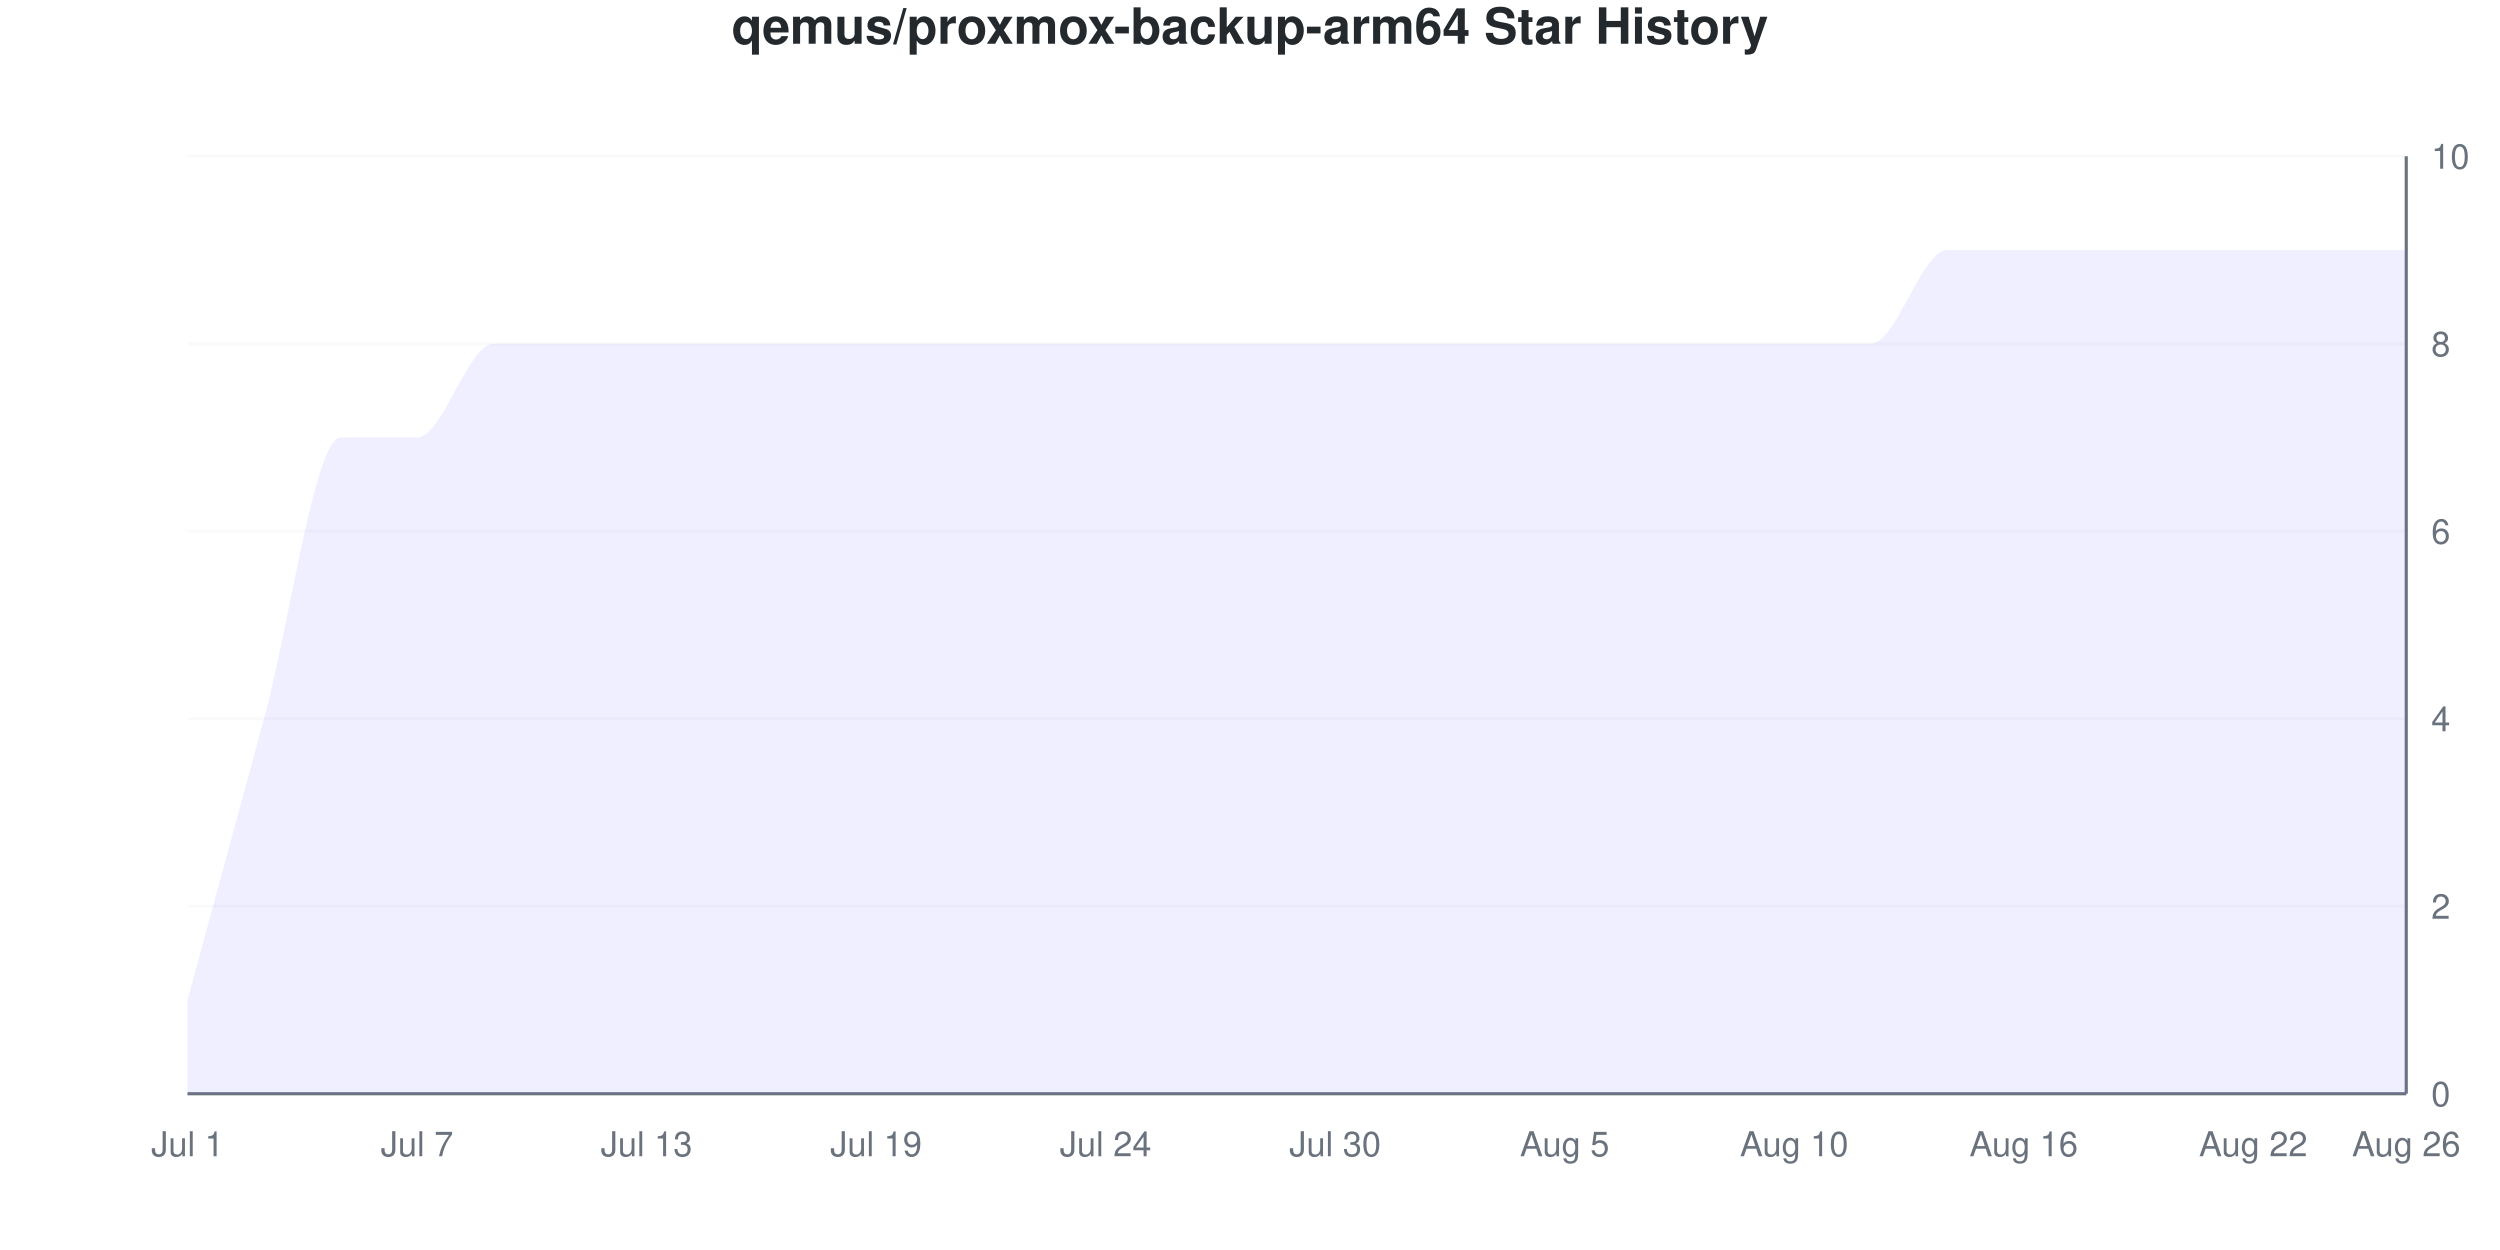
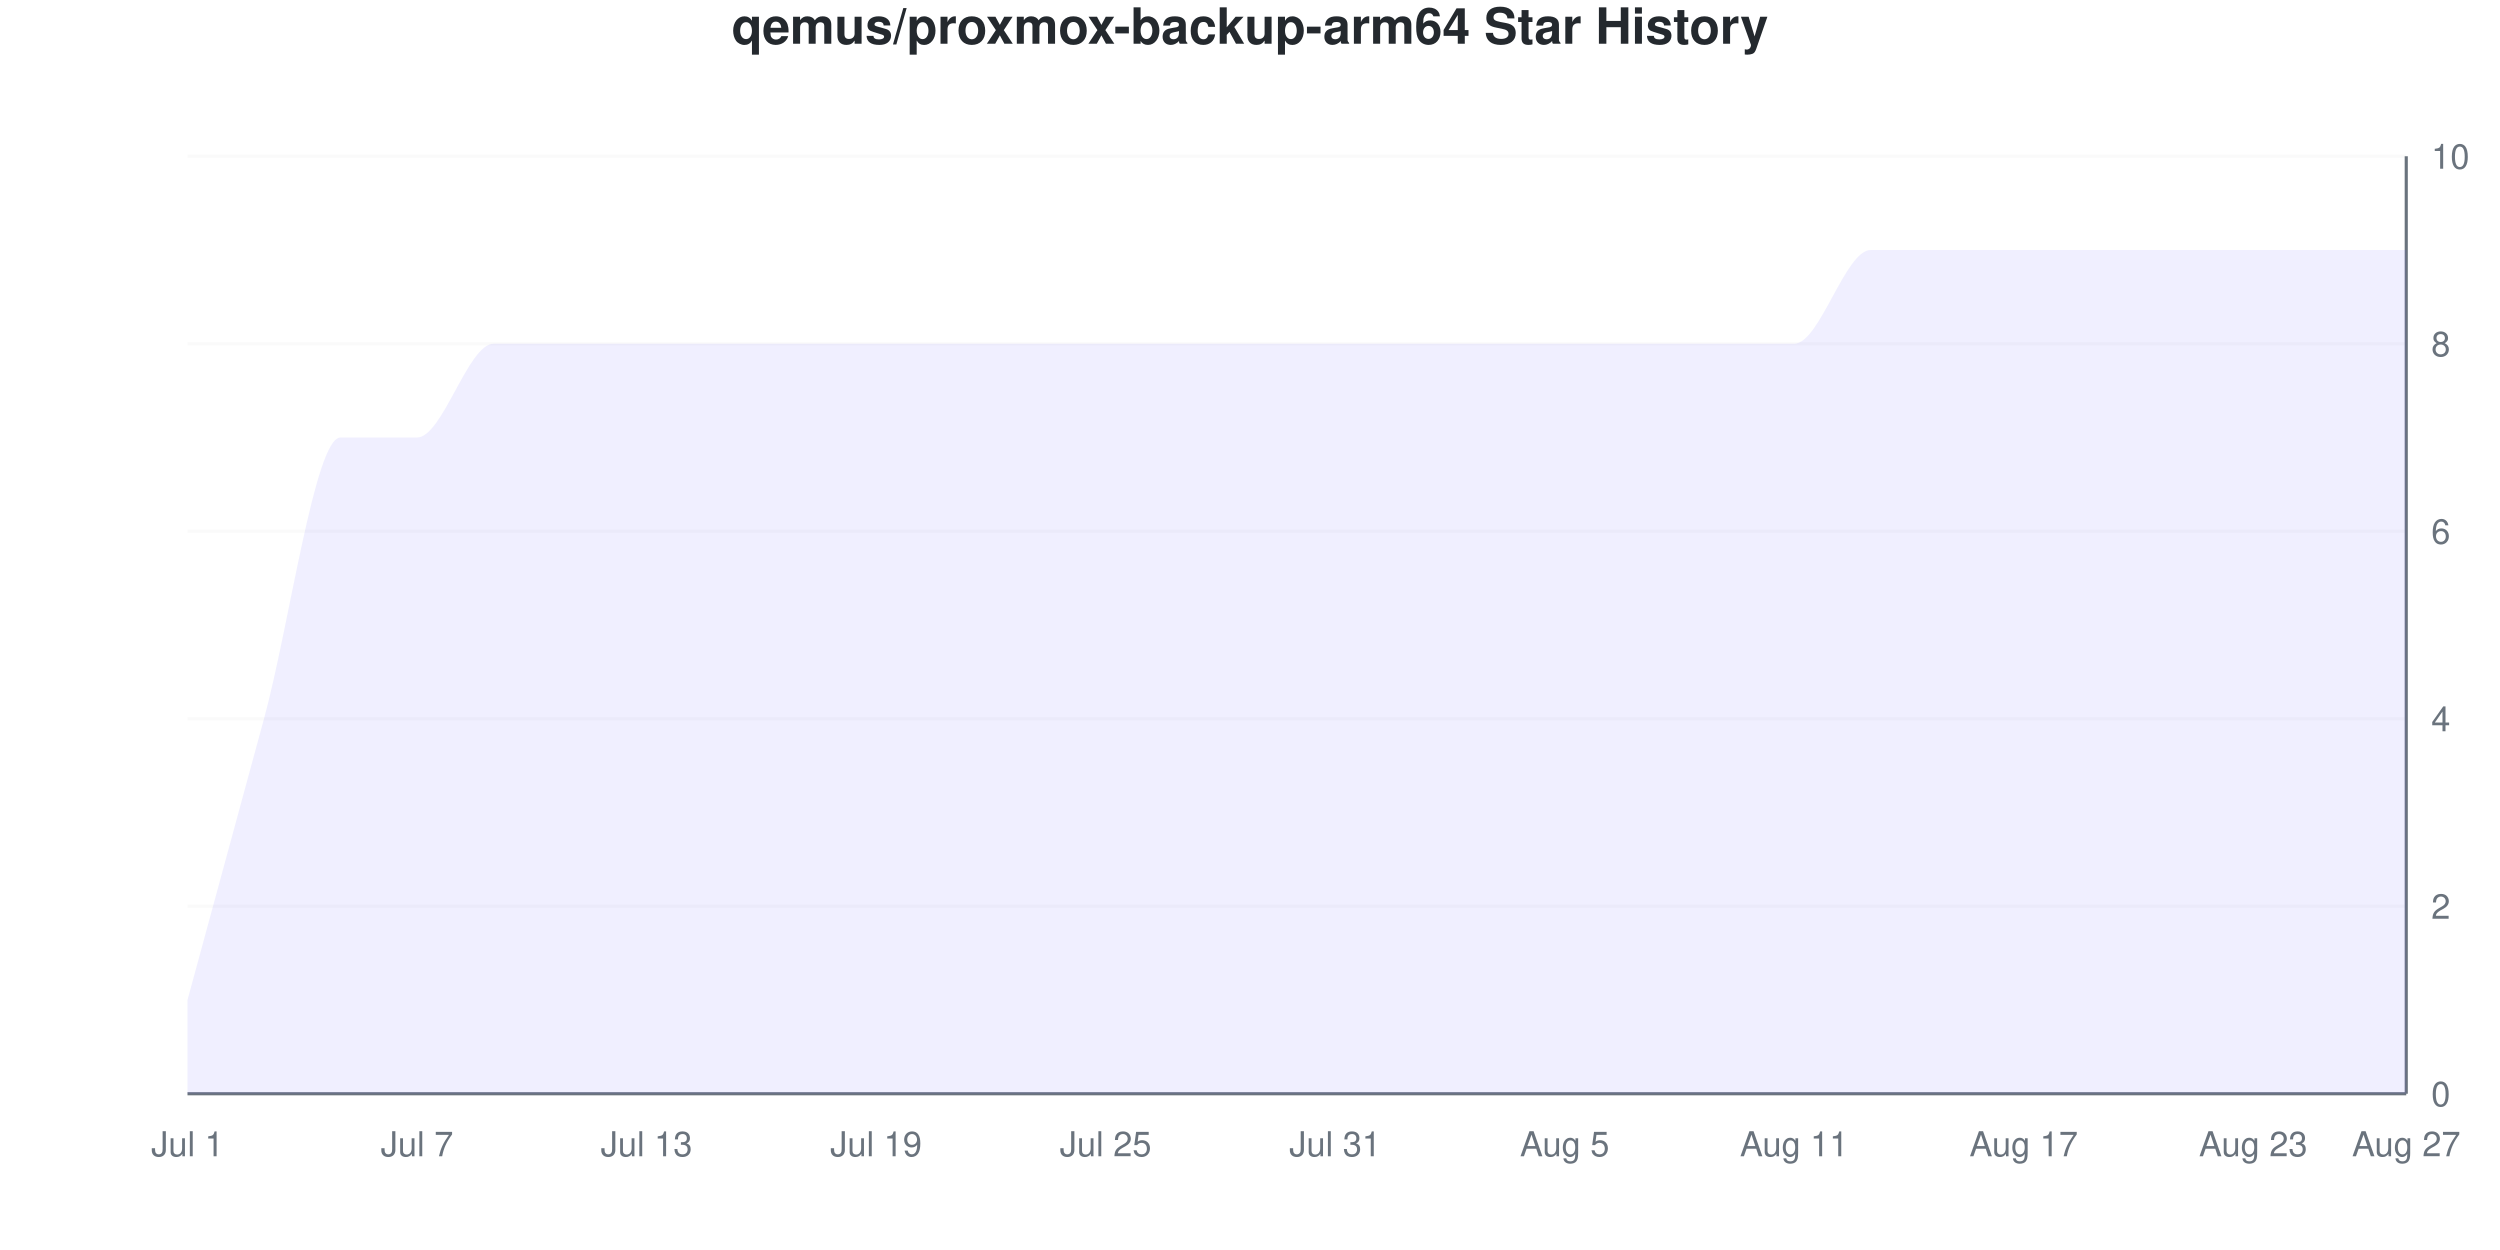
<svg xmlns="http://www.w3.org/2000/svg" viewBox="0 0 800 400" width="800" height="400">
  <style>
    @keyframes drawLine {
      to { stroke-dashoffset: 0; }
    }
    @keyframes fadeInPoint {
      from { opacity: 0; }
      to { opacity: 1; }
    }
    .data-line-0 {
      stroke-dasharray: 1360;
      stroke-dashoffset: 1360;
      animation: drawLine 2s ease-out forwards;
    }
    .data-point {
      opacity: 0;
      animation: fadeInPoint 0.5s ease-out forwards;
    }
    .chart-bg { fill: #fff; }
    .chart-text { fill: #24292e; }
    .chart-muted { fill: #6a737d; }
    .chart-grid { stroke: #eee; }
    .chart-axis { stroke: #6a737d; }
    @media (prefers-color-scheme: dark) {
      .chart-bg { fill: #0d1117; }
      .chart-text { fill: #e6edf3; }
      .chart-muted { fill: #8b949e; }
      .chart-grid { stroke: #21262d; }
      .chart-axis { stroke: #8b949e; }
    }
  </style>
  <rect width="800" height="400" class="chart-bg" />
  <text x="400" y="14" text-anchor="middle" class="chart-text" font-size="16" font-weight="bold" font-family="-apple-system, BlinkMacSystemFont, 'Segoe UI', Helvetica, Arial, sans-serif">qemus/proxmox-backup-arm64 Star History</text>
  <g class="grid">
    <line x1="60" y1="350" x2="770" y2="350" class="chart-grid" stroke-opacity="0.3" />
    <text x="778" y="354" text-anchor="start" class="chart-muted" font-size="11" font-family="-apple-system, BlinkMacSystemFont, 'Segoe UI', Helvetica, Arial, sans-serif">0</text>
    <line x1="60" y1="290" x2="770" y2="290" class="chart-grid" stroke-opacity="0.3" />
    <text x="778" y="294" text-anchor="start" class="chart-muted" font-size="11" font-family="-apple-system, BlinkMacSystemFont, 'Segoe UI', Helvetica, Arial, sans-serif">2</text>
    <line x1="60" y1="230" x2="770" y2="230" class="chart-grid" stroke-opacity="0.3" />
    <text x="778" y="234" text-anchor="start" class="chart-muted" font-size="11" font-family="-apple-system, BlinkMacSystemFont, 'Segoe UI', Helvetica, Arial, sans-serif">4</text>
    <line x1="60" y1="170" x2="770" y2="170" class="chart-grid" stroke-opacity="0.3" />
    <text x="778" y="174" text-anchor="start" class="chart-muted" font-size="11" font-family="-apple-system, BlinkMacSystemFont, 'Segoe UI', Helvetica, Arial, sans-serif">6</text>
    <line x1="60" y1="110" x2="770" y2="110" class="chart-grid" stroke-opacity="0.3" />
    <text x="778" y="114" text-anchor="start" class="chart-muted" font-size="11" font-family="-apple-system, BlinkMacSystemFont, 'Segoe UI', Helvetica, Arial, sans-serif">8</text>
    <line x1="60" y1="50" x2="770" y2="50" class="chart-grid" stroke-opacity="0.3" />
    <text x="778" y="54" text-anchor="start" class="chart-muted" font-size="11" font-family="-apple-system, BlinkMacSystemFont, 'Segoe UI', Helvetica, Arial, sans-serif">10</text>
  </g>
  <g class="milestones">
    
  </g>
  <g class="x-axis">
    <text x="60" y="370" text-anchor="middle" class="chart-muted" font-size="11" font-family="-apple-system, BlinkMacSystemFont, 'Segoe UI', Helvetica, Arial, sans-serif">Jul 1</text>
    <text x="133.448" y="370" text-anchor="middle" class="chart-muted" font-size="11" font-family="-apple-system, BlinkMacSystemFont, 'Segoe UI', Helvetica, Arial, sans-serif">Jul 7</text>
    <text x="206.897" y="370" text-anchor="middle" class="chart-muted" font-size="11" font-family="-apple-system, BlinkMacSystemFont, 'Segoe UI', Helvetica, Arial, sans-serif">Jul 13</text>
    <text x="280.345" y="370" text-anchor="middle" class="chart-muted" font-size="11" font-family="-apple-system, BlinkMacSystemFont, 'Segoe UI', Helvetica, Arial, sans-serif">Jul 19</text>
-     <text x="353.793" y="370" text-anchor="middle" class="chart-muted" font-size="11" font-family="-apple-system, BlinkMacSystemFont, 'Segoe UI', Helvetica, Arial, sans-serif">Jul 24</text>
-     <text x="427.241" y="370" text-anchor="middle" class="chart-muted" font-size="11" font-family="-apple-system, BlinkMacSystemFont, 'Segoe UI', Helvetica, Arial, sans-serif">Jul 30</text>
+     <text x="353.793" y="370" text-anchor="middle" class="chart-muted" font-size="11" font-family="-apple-system, BlinkMacSystemFont, 'Segoe UI', Helvetica, Arial, sans-serif">Jul 25</text>
+     <text x="427.241" y="370" text-anchor="middle" class="chart-muted" font-size="11" font-family="-apple-system, BlinkMacSystemFont, 'Segoe UI', Helvetica, Arial, sans-serif">Jul 31</text>
    <text x="500.69" y="370" text-anchor="middle" class="chart-muted" font-size="11" font-family="-apple-system, BlinkMacSystemFont, 'Segoe UI', Helvetica, Arial, sans-serif">Aug 5</text>
-     <text x="574.138" y="370" text-anchor="middle" class="chart-muted" font-size="11" font-family="-apple-system, BlinkMacSystemFont, 'Segoe UI', Helvetica, Arial, sans-serif">Aug 10</text>
-     <text x="647.586" y="370" text-anchor="middle" class="chart-muted" font-size="11" font-family="-apple-system, BlinkMacSystemFont, 'Segoe UI', Helvetica, Arial, sans-serif">Aug 16</text>
-     <text x="721.034" y="370" text-anchor="middle" class="chart-muted" font-size="11" font-family="-apple-system, BlinkMacSystemFont, 'Segoe UI', Helvetica, Arial, sans-serif">Aug 22</text>
-     <text x="770" y="370" text-anchor="middle" class="chart-muted" font-size="11" font-family="-apple-system, BlinkMacSystemFont, 'Segoe UI', Helvetica, Arial, sans-serif">Aug 26</text>
+     <text x="574.138" y="370" text-anchor="middle" class="chart-muted" font-size="11" font-family="-apple-system, BlinkMacSystemFont, 'Segoe UI', Helvetica, Arial, sans-serif">Aug 11</text>
+     <text x="647.586" y="370" text-anchor="middle" class="chart-muted" font-size="11" font-family="-apple-system, BlinkMacSystemFont, 'Segoe UI', Helvetica, Arial, sans-serif">Aug 17</text>
+     <text x="721.034" y="370" text-anchor="middle" class="chart-muted" font-size="11" font-family="-apple-system, BlinkMacSystemFont, 'Segoe UI', Helvetica, Arial, sans-serif">Aug 23</text>
+     <text x="770" y="370" text-anchor="middle" class="chart-muted" font-size="11" font-family="-apple-system, BlinkMacSystemFont, 'Segoe UI', Helvetica, Arial, sans-serif">Aug 27</text>
  </g>
  <line x1="770" y1="50" x2="770" y2="350" class="chart-axis" stroke-width="1" />
  <line x1="60" y1="350" x2="770" y2="350" class="chart-axis" stroke-width="1" />
-   <path d="M60,350 L60,320 C68.161,290 76.322,260 84.483,230 C92.644,200 100.805,140 108.966,140 C117.126,140 125.287,140 133.448,140 C141.609,140 149.77,110 157.931,110 C166.092,110 174.253,110 182.414,110 C190.575,110 198.736,110 206.897,110 C215.057,110 223.218,110 231.379,110 C239.54,110 247.701,110 255.862,110 C264.023,110 272.184,110 280.345,110 C288.506,110 296.667,110 304.828,110 C312.989,110 321.149,110 329.31,110 C337.471,110 345.632,110 353.793,110 C361.954,110 370.115,110 378.276,110 C386.437,110 394.598,110 402.759,110 C410.92,110 419.08,110 427.241,110 C435.402,110 443.563,110 451.724,110 C459.885,110 468.046,110 476.207,110 C484.368,110 492.529,110 500.69,110 C508.851,110 517.011,110 525.172,110 C533.333,110 541.494,110 549.655,110 C557.816,110 565.977,110 574.138,110 C582.299,110 590.46,110 598.621,110 C606.782,110 614.943,80 623.103,80 C631.264,80 639.425,80 647.586,80 C655.747,80 663.908,80 672.069,80 C680.23,80 688.391,80 696.552,80 C704.713,80 712.874,80 721.034,80 C729.195,80 737.356,80 745.517,80 C753.678,80 761.839,80 770,80 L770,350 L60,350 Z" fill="#6b63ff" fill-opacity="0.1" />
-   <path d="M60,350 L60,320 C68.161,290 76.322,260 84.483,230 C92.644,200 100.805,140 108.966,140 C117.126,140 125.287,140 133.448,140 C141.609,140 149.77,110 157.931,110 C166.092,110 174.253,110 182.414,110 C190.575,110 198.736,110 206.897,110 C215.057,110 223.218,110 231.379,110 C239.54,110 247.701,110 255.862,110 C264.023,110 272.184,110 280.345,110 C288.506,110 296.667,110 304.828,110 C312.989,110 321.149,110 329.31,110 C337.471,110 345.632,110 353.793,110 C361.954,110 370.115,110 378.276,110 C386.437,110 394.598,110 402.759,110 C410.92,110 419.08,110 427.241,110 C435.402,110 443.563,110 451.724,110 C459.885,110 468.046,110 476.207,110 C484.368,110 492.529,110 500.69,110 C508.851,110 517.011,110 525.172,110 C533.333,110 541.494,110 549.655,110 C557.816,110 565.977,110 574.138,110 C582.299,110 590.46,110 598.621,110 C606.782,110 614.943,80 623.103,80 C631.264,80 639.425,80 647.586,80 C655.747,80 663.908,80 672.069,80 C680.23,80 688.391,80 696.552,80 C704.713,80 712.874,80 721.034,80 C729.195,80 737.356,80 745.517,80 C753.678,80 761.839,80 770,80" fill="none" stroke="#6b63ff" stroke-width="2.5" class="data-line-0" />
+   <path d="M60,350 L60,320 C68.161,290 76.322,260 84.483,230 C92.644,200 100.805,140 108.966,140 C117.126,140 125.287,140 133.448,140 C141.609,140 149.77,110 157.931,110 C166.092,110 174.253,110 182.414,110 C190.575,110 198.736,110 206.897,110 C215.057,110 223.218,110 231.379,110 C239.54,110 247.701,110 255.862,110 C264.023,110 272.184,110 280.345,110 C288.506,110 296.667,110 304.828,110 C312.989,110 321.149,110 329.31,110 C337.471,110 345.632,110 353.793,110 C361.954,110 370.115,110 378.276,110 C386.437,110 394.598,110 402.759,110 C410.92,110 419.08,110 427.241,110 C435.402,110 443.563,110 451.724,110 C459.885,110 468.046,110 476.207,110 C484.368,110 492.529,110 500.69,110 C508.851,110 517.011,110 525.172,110 C533.333,110 541.494,110 549.655,110 C557.816,110 565.977,110 574.138,110 C582.299,110 590.46,80 598.621,80 C606.782,80 614.943,80 623.103,80 C631.264,80 639.425,80 647.586,80 C655.747,80 663.908,80 672.069,80 C680.23,80 688.391,80 696.552,80 C704.713,80 712.874,80 721.034,80 C729.195,80 737.356,80 745.517,80 C753.678,80 761.839,80 770,80 L770,350 L60,350 Z" fill="#6b63ff" fill-opacity="0.1" />
+   <path d="M60,350 L60,320 C68.161,290 76.322,260 84.483,230 C92.644,200 100.805,140 108.966,140 C117.126,140 125.287,140 133.448,140 C141.609,140 149.77,110 157.931,110 C166.092,110 174.253,110 182.414,110 C190.575,110 198.736,110 206.897,110 C215.057,110 223.218,110 231.379,110 C239.54,110 247.701,110 255.862,110 C264.023,110 272.184,110 280.345,110 C288.506,110 296.667,110 304.828,110 C312.989,110 321.149,110 329.31,110 C337.471,110 345.632,110 353.793,110 C361.954,110 370.115,110 378.276,110 C386.437,110 394.598,110 402.759,110 C410.92,110 419.08,110 427.241,110 C435.402,110 443.563,110 451.724,110 C459.885,110 468.046,110 476.207,110 C484.368,110 492.529,110 500.69,110 C508.851,110 517.011,110 525.172,110 C533.333,110 541.494,110 549.655,110 C557.816,110 565.977,110 574.138,110 C582.299,110 590.46,80 598.621,80 C606.782,80 614.943,80 623.103,80 C631.264,80 639.425,80 647.586,80 C655.747,80 663.908,80 672.069,80 C680.23,80 688.391,80 696.552,80 C704.713,80 712.874,80 721.034,80 C729.195,80 737.356,80 745.517,80 C753.678,80 761.839,80 770,80" fill="none" stroke="#6b63ff" stroke-width="2.5" class="data-line-0" />
  <g class="points">
    <circle cx="60" cy="320" r="4" fill="#6b63ff" class="data-point" style="animation-delay: 1.50s" />
    <circle cx="84.483" cy="230" r="4" fill="#6b63ff" class="data-point" style="animation-delay: 1.55s" />
    <circle cx="108.966" cy="140" r="4" fill="#6b63ff" class="data-point" style="animation-delay: 1.60s" />
    <circle cx="133.448" cy="140" r="4" fill="#6b63ff" class="data-point" style="animation-delay: 1.65s" />
    <circle cx="157.931" cy="110" r="4" fill="#6b63ff" class="data-point" style="animation-delay: 1.70s" />
    <circle cx="182.414" cy="110" r="4" fill="#6b63ff" class="data-point" style="animation-delay: 1.75s" />
    <circle cx="206.897" cy="110" r="4" fill="#6b63ff" class="data-point" style="animation-delay: 1.80s" />
    <circle cx="231.379" cy="110" r="4" fill="#6b63ff" class="data-point" style="animation-delay: 1.85s" />
    <circle cx="255.862" cy="110" r="4" fill="#6b63ff" class="data-point" style="animation-delay: 1.90s" />
    <circle cx="280.345" cy="110" r="4" fill="#6b63ff" class="data-point" style="animation-delay: 1.95s" />
    <circle cx="304.828" cy="110" r="4" fill="#6b63ff" class="data-point" style="animation-delay: 2.00s" />
    <circle cx="329.31" cy="110" r="4" fill="#6b63ff" class="data-point" style="animation-delay: 2.05s" />
    <circle cx="353.793" cy="110" r="4" fill="#6b63ff" class="data-point" style="animation-delay: 2.10s" />
    <circle cx="378.276" cy="110" r="4" fill="#6b63ff" class="data-point" style="animation-delay: 2.15s" />
    <circle cx="402.759" cy="110" r="4" fill="#6b63ff" class="data-point" style="animation-delay: 2.20s" />
    <circle cx="427.241" cy="110" r="4" fill="#6b63ff" class="data-point" style="animation-delay: 2.25s" />
    <circle cx="451.724" cy="110" r="4" fill="#6b63ff" class="data-point" style="animation-delay: 2.30s" />
    <circle cx="476.207" cy="110" r="4" fill="#6b63ff" class="data-point" style="animation-delay: 2.35s" />
    <circle cx="500.69" cy="110" r="4" fill="#6b63ff" class="data-point" style="animation-delay: 2.40s" />
    <circle cx="525.172" cy="110" r="4" fill="#6b63ff" class="data-point" style="animation-delay: 2.45s" />
    <circle cx="549.655" cy="110" r="4" fill="#6b63ff" class="data-point" style="animation-delay: 2.50s" />
    <circle cx="574.138" cy="110" r="4" fill="#6b63ff" class="data-point" style="animation-delay: 2.55s" />
-     <circle cx="598.621" cy="110" r="4" fill="#6b63ff" class="data-point" style="animation-delay: 2.60s" />
+     <circle cx="598.621" cy="80" r="4" fill="#6b63ff" class="data-point" style="animation-delay: 2.60s" />
    <circle cx="623.103" cy="80" r="4" fill="#6b63ff" class="data-point" style="animation-delay: 2.65s" />
    <circle cx="647.586" cy="80" r="4" fill="#6b63ff" class="data-point" style="animation-delay: 2.70s" />
    <circle cx="672.069" cy="80" r="4" fill="#6b63ff" class="data-point" style="animation-delay: 2.75s" />
    <circle cx="696.552" cy="80" r="4" fill="#6b63ff" class="data-point" style="animation-delay: 2.80s" />
    <circle cx="721.034" cy="80" r="4" fill="#6b63ff" class="data-point" style="animation-delay: 2.85s" />
    <circle cx="745.517" cy="80" r="4" fill="#6b63ff" class="data-point" style="animation-delay: 2.90s" />
    <circle cx="770" cy="80" r="4" fill="#6b63ff" class="data-point" style="animation-delay: 2.95s" />
  </g>
</svg>
